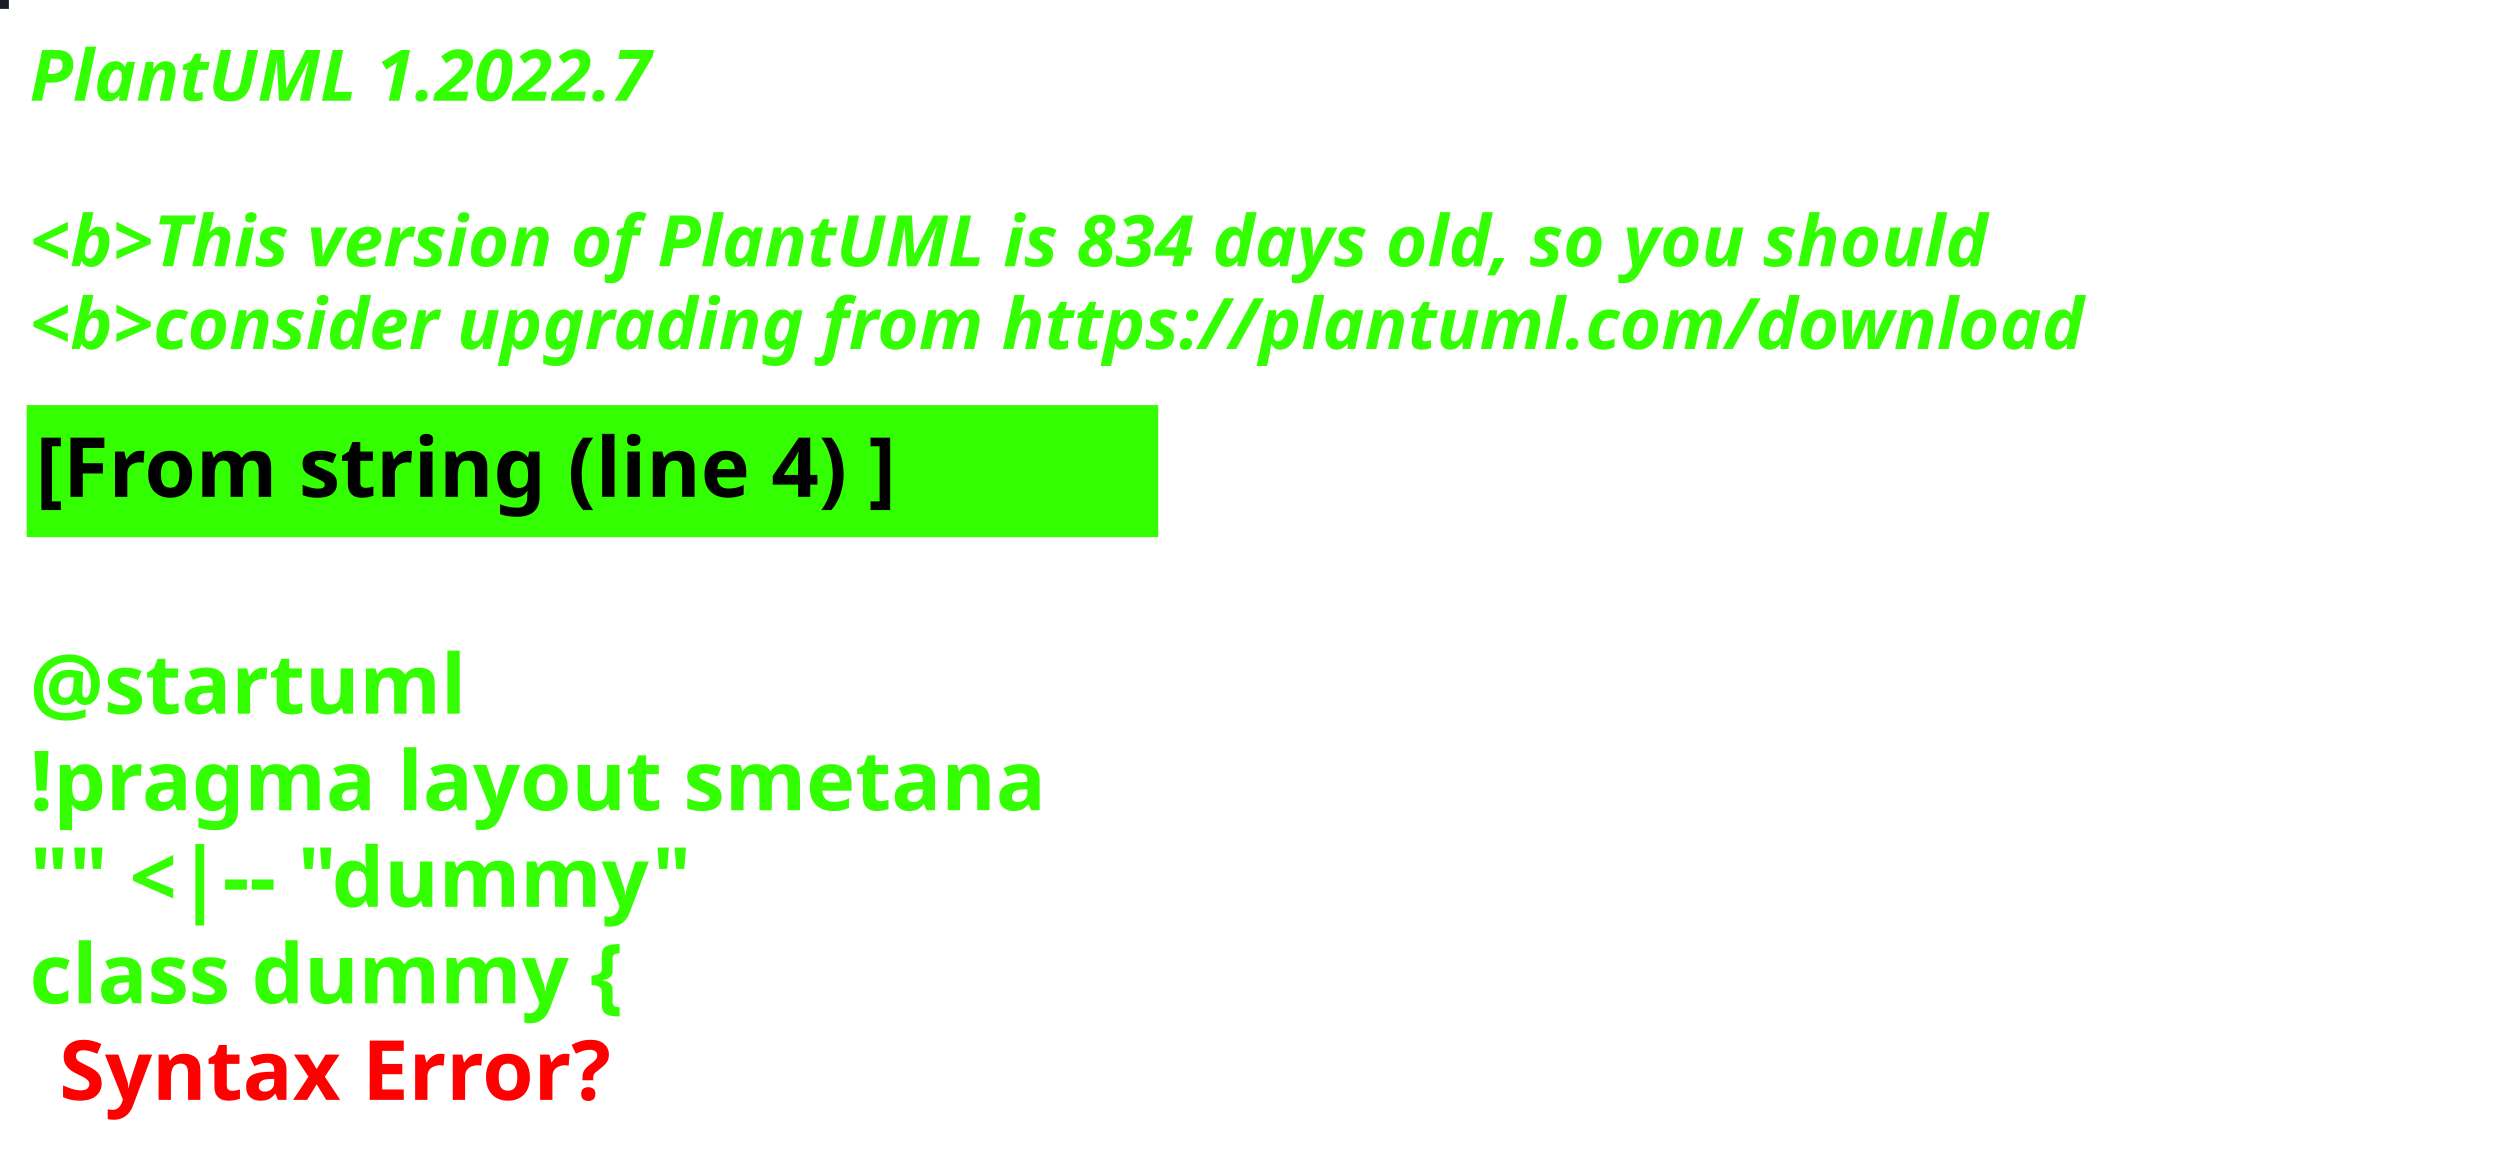
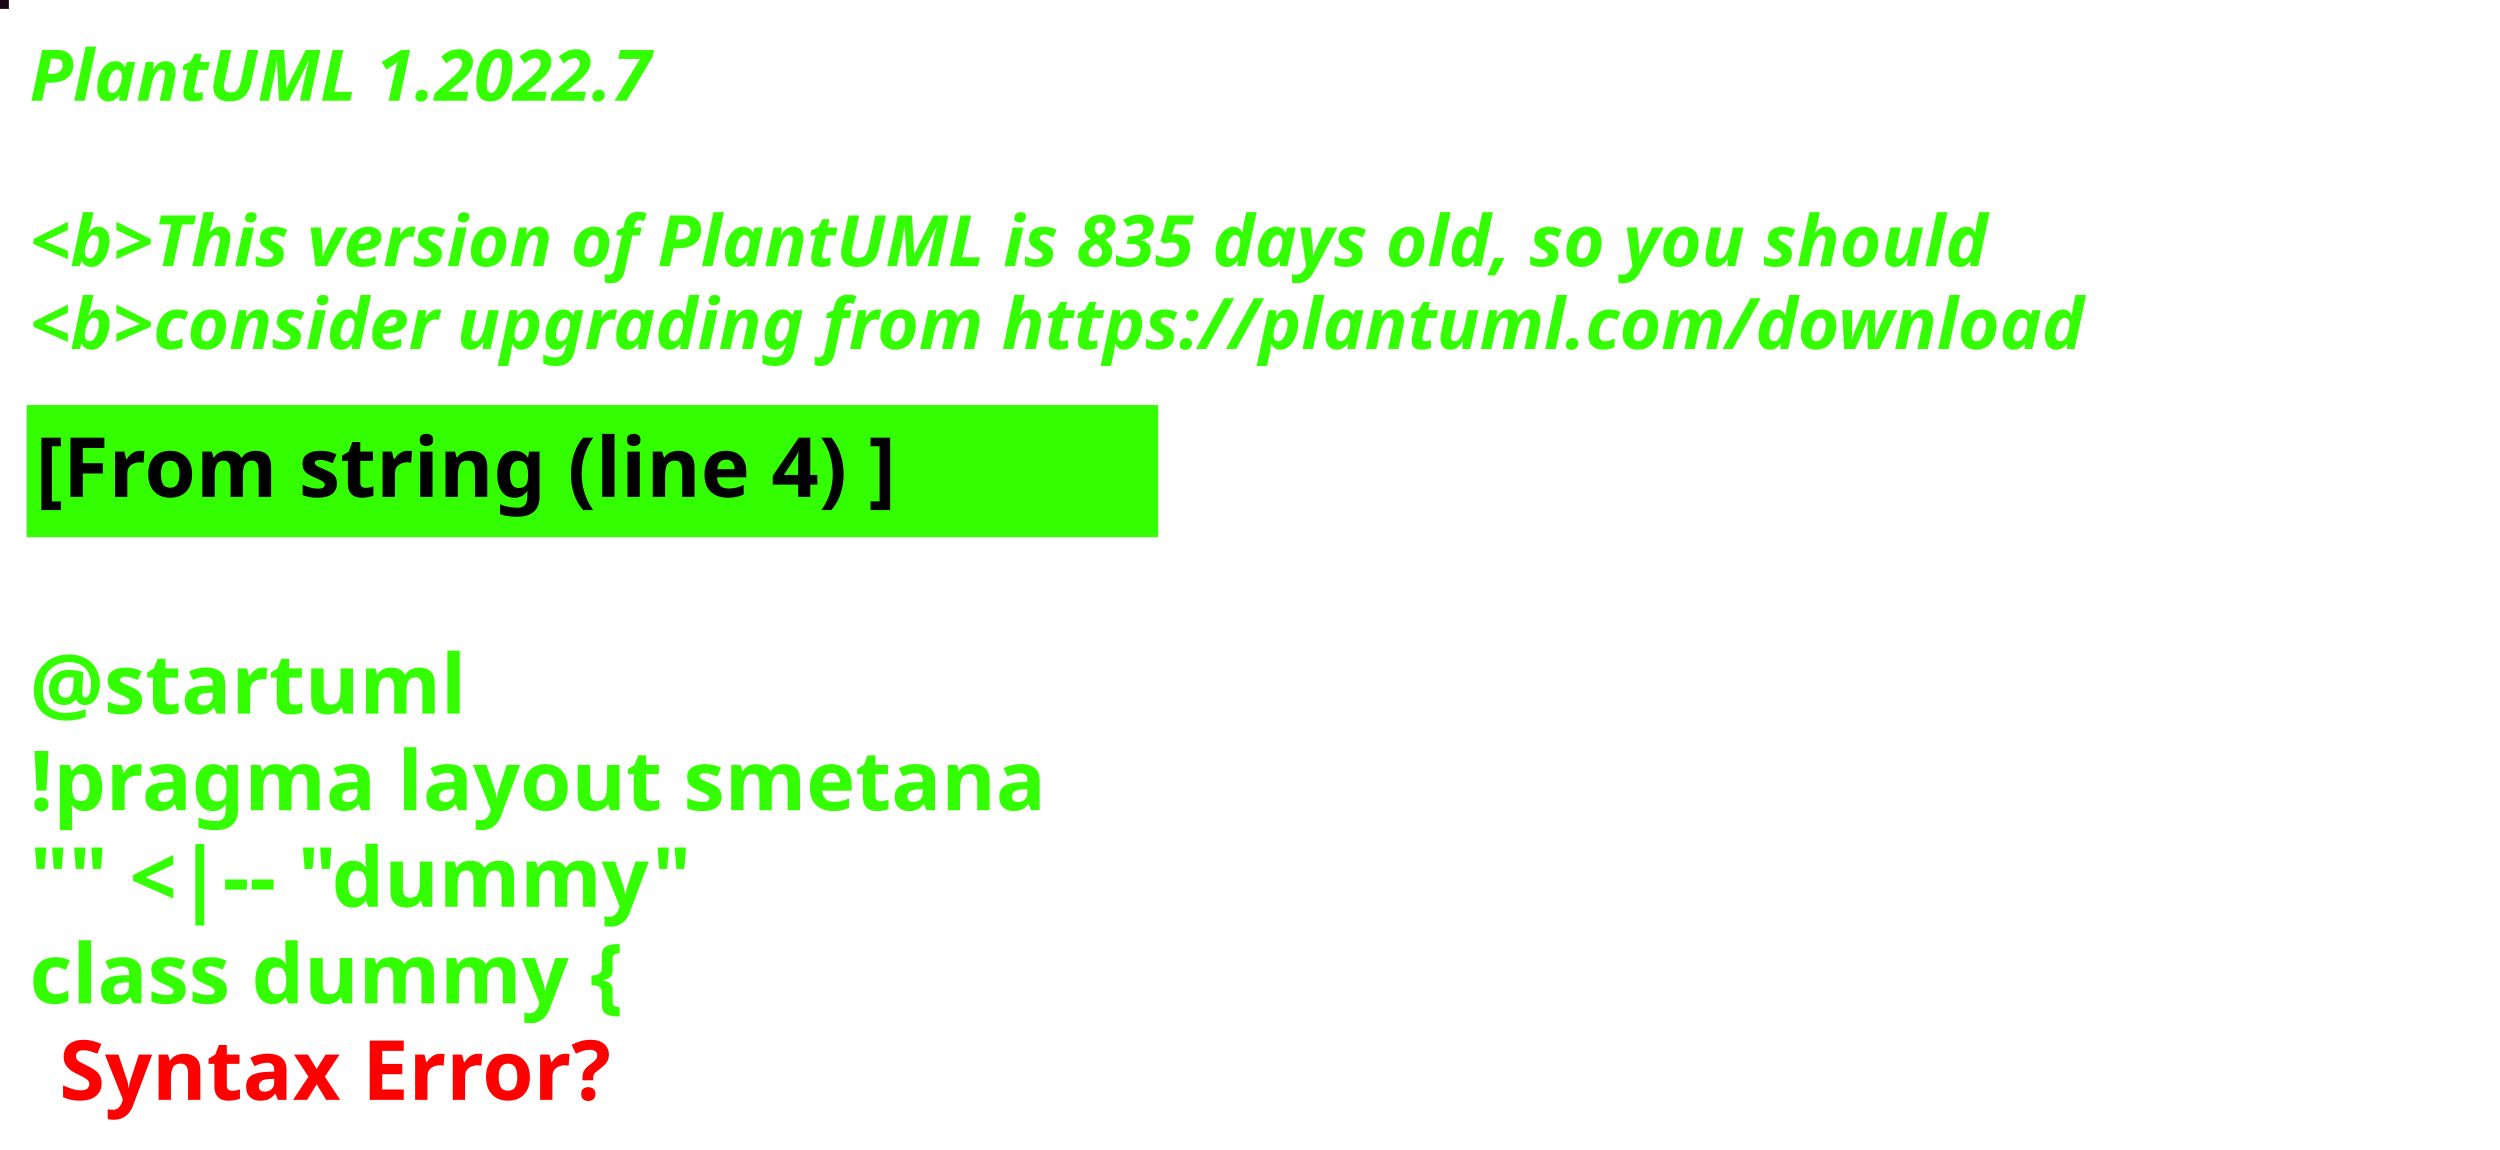
<svg xmlns="http://www.w3.org/2000/svg" contentStyleType="text/css" height="194px" preserveAspectRatio="none" style="width:422px;height:194px;background:#000000;" version="1.1" viewBox="0 0 422 194" width="422px" zoomAndPan="magnify">
  <defs />
  <g>
-     <rect fill="#181E23" height="1" style="stroke:#181E23;stroke-width:1.0;" width="1" x="0" y="0" />
+     <rect fill="#1A0718" height="1" style="stroke:#1A0718;stroke-width:1.0;" width="1" x="0" y="0" />
    <text fill="#33FF02" font-family="sans-serif" font-size="12" font-style="italic" font-weight="bold" lengthAdjust="spacing" textLength="127" x="5" y="17">PlantUML 1.2022.7</text>
    <text fill="#33FF02" font-family="sans-serif" font-size="12" font-style="italic" font-weight="bold" lengthAdjust="spacing" textLength="4" x="5" y="30.969"> </text>
-     <text fill="#33FF02" font-family="sans-serif" font-size="12" font-style="italic" font-weight="bold" lengthAdjust="spacing" textLength="399" x="5" y="44.938">&lt;b&gt;This version of PlantUML is 834 days old, so you should</text>
+     <text fill="#33FF02" font-family="sans-serif" font-size="12" font-style="italic" font-weight="bold" lengthAdjust="spacing" textLength="399" x="5" y="44.938">&lt;b&gt;This version of PlantUML is 835 days old, so you should</text>
    <text fill="#33FF02" font-family="sans-serif" font-size="12" font-style="italic" font-weight="bold" lengthAdjust="spacing" textLength="408" x="5" y="58.906">&lt;b&gt;consider upgrading from https://plantuml.com/download</text>
    <rect fill="#33FF02" height="21.297" style="stroke:#33FF02;stroke-width:1.0;" width="190" x="5" y="68.875" />
    <text fill="#000000" font-family="sans-serif" font-size="14" font-weight="bold" lengthAdjust="spacing" textLength="168" x="6" y="83.875">[From string (line 4) ]</text>
    <text fill="#33FF02" font-family="sans-serif" font-size="14" font-weight="bold" lengthAdjust="spacing" textLength="5" x="5" y="104.172"> </text>
    <text fill="#33FF02" font-family="sans-serif" font-size="14" font-weight="bold" lengthAdjust="spacing" textLength="79" x="5" y="120.469">@startuml</text>
    <text fill="#33FF02" font-family="sans-serif" font-size="14" font-weight="bold" lengthAdjust="spacing" textLength="190" x="5" y="136.766">!pragma layout smetana</text>
    <text fill="#33FF02" font-family="sans-serif" font-size="14" font-weight="bold" lengthAdjust="spacing" textLength="124" x="5" y="153.062">"" &lt;|-- "dummy"</text>
    <text fill="#33FF02" font-family="sans-serif" font-size="14" font-weight="bold" lengthAdjust="spacing" text-decoration="wavy underline" textLength="117" x="5" y="169.359">class dummy {</text>
    <text fill="#FF0000" font-family="sans-serif" font-size="14" font-weight="bold" lengthAdjust="spacing" textLength="106" x="10" y="185.656">Syntax Error?</text>
  </g>
</svg>
